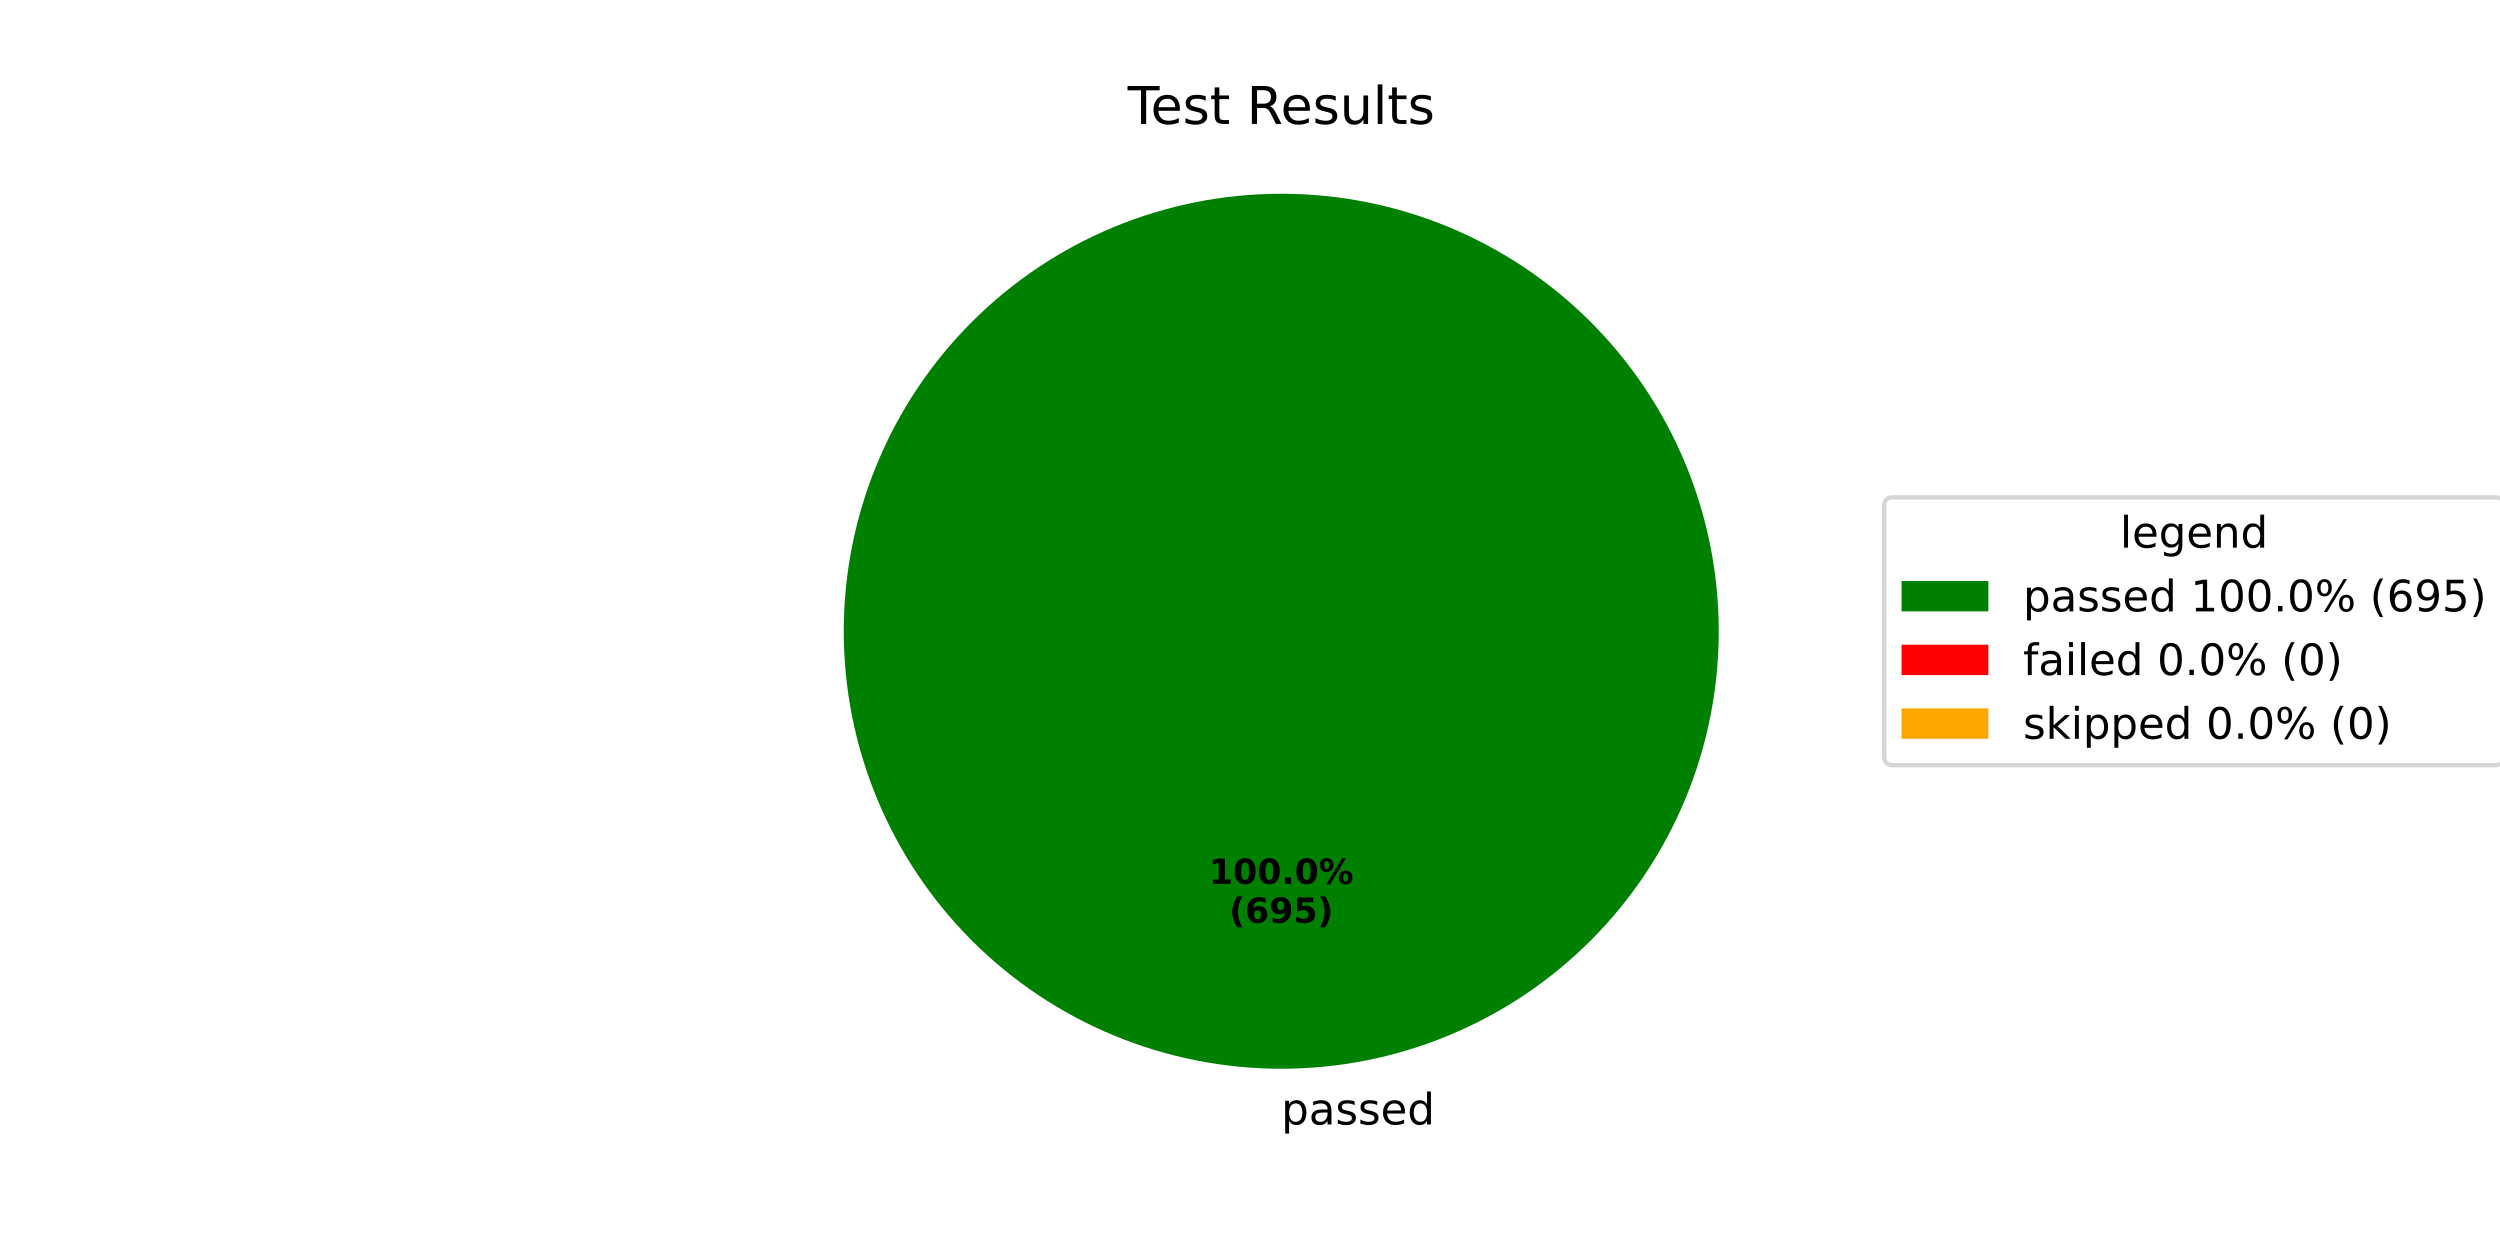
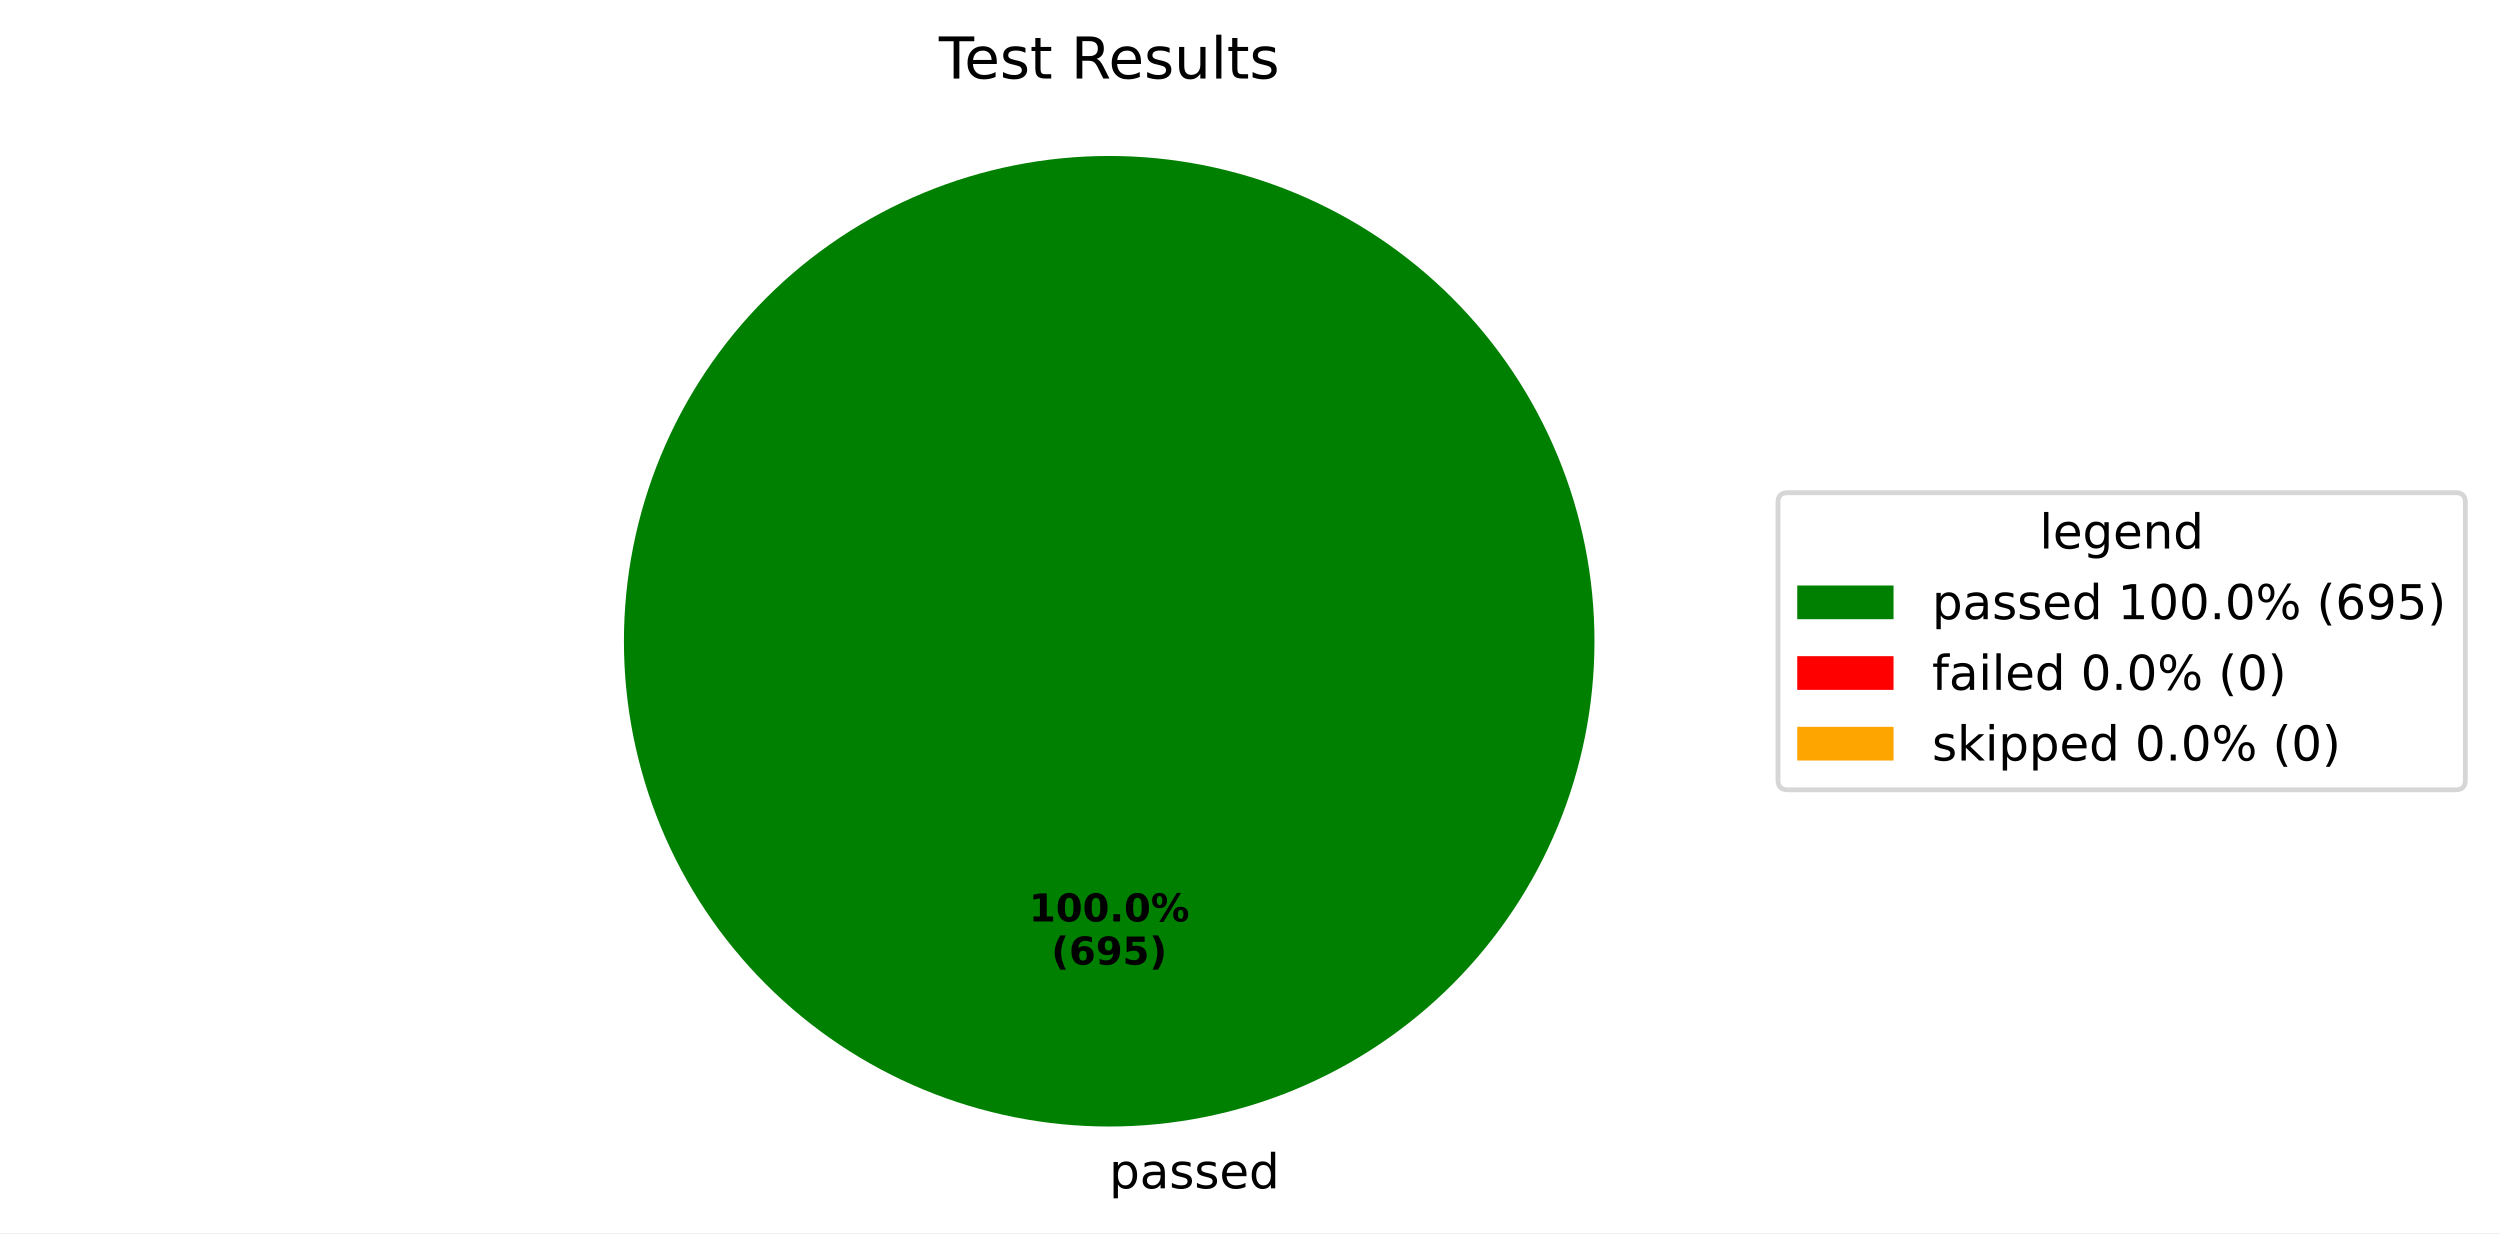
- <svg xmlns="http://www.w3.org/2000/svg" xmlns:xlink="http://www.w3.org/1999/xlink" width="576pt" height="288pt" viewBox="0 0 576 288" version="1.1">
+ <svg xmlns="http://www.w3.org/2000/svg" xmlns:xlink="http://www.w3.org/1999/xlink" width="519.293pt" height="256.117pt" viewBox="0 0 519.293 256.117" version="1.1">
  <defs>
    <style type="text/css">*{stroke-linejoin: round; stroke-linecap: butt}</style>
  </defs>
  <g id="figure_1">
    <g id="patch_1">
-       <path d="M 0 288  L 576 288  L 576 0  L 0 0  z " style="fill: #ffffff" />
+       <path d="M 0 256.117  L 519.293 256.117  L 519.293 0  L 0 0  z " style="fill: #ffffff" />
    </g>
    <g id="axes_1">
      <g id="patch_2">
-         <path d="M 396 145.44  C 396 132.203 393.393 119.095 388.327 106.866  C 383.262 94.636 375.836 83.524 366.476 74.164  C 357.116 64.804 346.004 57.378 333.774 52.313  C 321.545 47.247 308.437 44.64 295.2 44.64  C 281.963 44.64 268.855 47.247 256.626 52.313  C 244.396 57.378 233.284 64.804 223.924 74.164  C 214.564 83.524 207.138 94.636 202.073 106.866  C 197.007 119.095 194.4 132.203 194.4 145.44  C 194.4 158.677 197.007 171.785 202.073 184.014  C 207.138 196.244 214.564 207.356 223.924 216.716  C 233.284 226.076 244.396 233.502 256.626 238.567  C 268.855 243.633 281.963 246.24 295.2 246.24  C 308.437 246.24 321.545 243.633 333.774 238.567  C 346.004 233.502 357.116 226.076 366.476 216.716  C 375.836 207.356 383.262 196.244 388.327 184.014  C 393.393 171.785 396 158.677 396 145.44  M 295.2 145.44  z " style="fill: #008000" />
+         <path d="M 331.2 133.198  C 331.2 119.961 328.593 106.853 323.527 94.624  C 318.462 82.394 311.036 71.282 301.676 61.922  C 292.316 52.562 281.204 45.137 268.974 40.071  C 256.745 35.006 243.637 32.398 230.4 32.398  C 217.163 32.398 204.055 35.006 191.826 40.071  C 179.596 45.137 168.484 52.562 159.124 61.922  C 149.764 71.282 142.338 82.394 137.273 94.624  C 132.207 106.853 129.6 119.961 129.6 133.198  C 129.6 146.435 132.207 159.543 137.273 171.773  C 142.338 184.002 149.764 195.115 159.124 204.474  C 168.484 213.834 179.596 221.26 191.826 226.325  C 204.055 231.391 217.163 233.998 230.4 233.998  C 243.637 233.998 256.745 231.391 268.974 226.325  C 281.204 221.26 292.316 213.834 301.676 204.474  C 311.036 195.115 318.462 184.002 323.527 171.773  C 328.593 159.543 331.2 146.435 331.2 133.198  M 230.4 133.198  z " style="fill: #008000" />
      </g>
      <g id="patch_3">
-         <path d="M 295.2 44.64  C 295.2 44.64 295.2 44.64 295.2 44.64  L 295.2 145.44  z " style="fill: #ff0000" />
+         <path d="M 230.4 32.398  C 230.4 32.398 230.4 32.398 230.4 32.398  L 230.4 133.198  z " style="fill: #ff0000" />
      </g>
      <g id="patch_4">
-         <path d="M 295.2 44.64  C 295.2 44.64 295.2 44.64 295.2 44.64  L 295.2 145.44  z " style="fill: #ffa500" />
+         <path d="M 230.4 32.398  C 230.4 32.398 230.4 32.398 230.4 32.398  L 230.4 133.198  z " style="fill: #ffa500" />
      </g>
      <g id="matplotlib.axis_1" />
      <g id="matplotlib.axis_2" />
      <g id="text_1">
-         <g transform="translate(295.2 259.0794) scale(0.1 -0.1)">
+         <g transform="translate(230.4 246.8375) scale(0.1 -0.1)">
          <defs>
            <path id="DejaVuSans-70" d="M 1159 525  L 1159 -1331  L 581 -1331  L 581 3500  L 1159 3500  L 1159 2969  Q 1341 3281 1617 3432  Q 1894 3584 2278 3584  Q 2916 3584 3314 3078  Q 3713 2572 3713 1747  Q 3713 922 3314 415  Q 2916 -91 2278 -91  Q 1894 -91 1617 61  Q 1341 213 1159 525  z M 3116 1747  Q 3116 2381 2855 2742  Q 2594 3103 2138 3103  Q 1681 3103 1420 2742  Q 1159 2381 1159 1747  Q 1159 1113 1420 752  Q 1681 391 2138 391  Q 2594 391 2855 752  Q 3116 1113 3116 1747  z " transform="scale(0.015625)" />
            <path id="DejaVuSans-61" d="M 2194 1759  Q 1497 1759 1228 1600  Q 959 1441 959 1056  Q 959 750 1161 570  Q 1363 391 1709 391  Q 2188 391 2477 730  Q 2766 1069 2766 1631  L 2766 1759  L 2194 1759  z M 3341 1997  L 3341 0  L 2766 0  L 2766 531  Q 2569 213 2275 61  Q 1981 -91 1556 -91  Q 1019 -91 701 211  Q 384 513 384 1019  Q 384 1609 779 1909  Q 1175 2209 1959 2209  L 2766 2209  L 2766 2266  Q 2766 2663 2505 2880  Q 2244 3097 1772 3097  Q 1472 3097 1187 3025  Q 903 2953 641 2809  L 641 3341  Q 956 3463 1253 3523  Q 1550 3584 1831 3584  Q 2591 3584 2966 3190  Q 3341 2797 3341 1997  z " transform="scale(0.015625)" />
            <path id="DejaVuSans-73" d="M 2834 3397  L 2834 2853  Q 2591 2978 2328 3040  Q 2066 3103 1784 3103  Q 1356 3103 1142 2972  Q 928 2841 928 2578  Q 928 2378 1081 2264  Q 1234 2150 1697 2047  L 1894 2003  Q 2506 1872 2764 1633  Q 3022 1394 3022 966  Q 3022 478 2636 193  Q 2250 -91 1575 -91  Q 1294 -91 989 -36  Q 684 19 347 128  L 347 722  Q 666 556 975 473  Q 1284 391 1588 391  Q 1994 391 2212 530  Q 2431 669 2431 922  Q 2431 1156 2273 1281  Q 2116 1406 1581 1522  L 1381 1569  Q 847 1681 609 1914  Q 372 2147 372 2553  Q 372 3047 722 3315  Q 1072 3584 1716 3584  Q 2034 3584 2315 3537  Q 2597 3491 2834 3397  z " transform="scale(0.015625)" />
            <path id="DejaVuSans-65" d="M 3597 1894  L 3597 1613  L 953 1613  Q 991 1019 1311 708  Q 1631 397 2203 397  Q 2534 397 2845 478  Q 3156 559 3463 722  L 3463 178  Q 3153 47 2828 -22  Q 2503 -91 2169 -91  Q 1331 -91 842 396  Q 353 884 353 1716  Q 353 2575 817 3079  Q 1281 3584 2069 3584  Q 2775 3584 3186 3129  Q 3597 2675 3597 1894  z M 3022 2063  Q 3016 2534 2758 2815  Q 2500 3097 2075 3097  Q 1594 3097 1305 2825  Q 1016 2553 972 2059  L 3022 2063  z " transform="scale(0.015625)" />
            <path id="DejaVuSans-64" d="M 2906 2969  L 2906 4863  L 3481 4863  L 3481 0  L 2906 0  L 2906 525  Q 2725 213 2448 61  Q 2172 -91 1784 -91  Q 1150 -91 751 415  Q 353 922 353 1747  Q 353 2572 751 3078  Q 1150 3584 1784 3584  Q 2172 3584 2448 3432  Q 2725 3281 2906 2969  z M 947 1747  Q 947 1113 1208 752  Q 1469 391 1925 391  Q 2381 391 2643 752  Q 2906 1113 2906 1747  Q 2906 2381 2643 2742  Q 2381 3103 1925 3103  Q 1469 3103 1208 2742  Q 947 2381 947 1747  z " transform="scale(0.015625)" />
          </defs>
          <use xlink:href="#DejaVuSans-70" />
          <use xlink:href="#DejaVuSans-61" transform="translate(63.47656 0)" />
          <use xlink:href="#DejaVuSans-73" transform="translate(124.7559 0)" />
          <use xlink:href="#DejaVuSans-73" transform="translate(176.8555 0)" />
          <use xlink:href="#DejaVuSans-65" transform="translate(228.9551 0)" />
          <use xlink:href="#DejaVuSans-64" transform="translate(290.4785 0)" />
        </g>
      </g>
      <g id="text_2">
-         <g transform="translate(278.54 203.6484) scale(0.08 -0.08)">
+         <g transform="translate(213.74 191.4065) scale(0.08 -0.08)">
          <defs>
            <path id="DejaVuSans-Bold-31" d="M 750 831  L 1813 831  L 1813 3847  L 722 3622  L 722 4441  L 1806 4666  L 2950 4666  L 2950 831  L 4013 831  L 4013 0  L 750 0  L 750 831  z " transform="scale(0.015625)" />
            <path id="DejaVuSans-Bold-30" d="M 2944 2338  Q 2944 3213 2780 3570  Q 2616 3928 2228 3928  Q 1841 3928 1675 3570  Q 1509 3213 1509 2338  Q 1509 1453 1675 1090  Q 1841 728 2228 728  Q 2613 728 2778 1090  Q 2944 1453 2944 2338  z M 4147 2328  Q 4147 1169 3647 539  Q 3147 -91 2228 -91  Q 1306 -91 806 539  Q 306 1169 306 2328  Q 306 3491 806 4120  Q 1306 4750 2228 4750  Q 3147 4750 3647 4120  Q 4147 3491 4147 2328  z " transform="scale(0.015625)" />
            <path id="DejaVuSans-Bold-2e" d="M 653 1209  L 1778 1209  L 1778 0  L 653 0  L 653 1209  z " transform="scale(0.015625)" />
            <path id="DejaVuSans-Bold-25" d="M 4959 1925  Q 4738 1925 4616 1733  Q 4494 1541 4494 1184  Q 4494 825 4614 633  Q 4734 441 4959 441  Q 5184 441 5303 633  Q 5422 825 5422 1184  Q 5422 1541 5301 1733  Q 5181 1925 4959 1925  z M 4959 2450  Q 5541 2450 5875 2112  Q 6209 1775 6209 1184  Q 6209 594 5875 251  Q 5541 -91 4959 -91  Q 4378 -91 4042 251  Q 3706 594 3706 1184  Q 3706 1772 4042 2111  Q 4378 2450 4959 2450  z M 2094 -91  L 1403 -91  L 4319 4750  L 5013 4750  L 2094 -91  z M 1453 4750  Q 2034 4750 2367 4411  Q 2700 4072 2700 3481  Q 2700 2891 2367 2550  Q 2034 2209 1453 2209  Q 872 2209 539 2550  Q 206 2891 206 3481  Q 206 4072 539 4411  Q 872 4750 1453 4750  z M 1453 4225  Q 1228 4225 1106 4031  Q 984 3838 984 3481  Q 984 3122 1106 2926  Q 1228 2731 1453 2731  Q 1678 2731 1798 2926  Q 1919 3122 1919 3481  Q 1919 3838 1797 4031  Q 1675 4225 1453 4225  z " transform="scale(0.015625)" />
          </defs>
          <use xlink:href="#DejaVuSans-Bold-31" />
          <use xlink:href="#DejaVuSans-Bold-30" transform="translate(69.58008 0)" />
          <use xlink:href="#DejaVuSans-Bold-30" transform="translate(139.1602 0)" />
          <use xlink:href="#DejaVuSans-Bold-2e" transform="translate(208.7402 0)" />
          <use xlink:href="#DejaVuSans-Bold-30" transform="translate(246.7285 0)" />
          <use xlink:href="#DejaVuSans-Bold-25" transform="translate(316.3086 0)" />
        </g>
-         <g transform="translate(283.1944 212.6066) scale(0.08 -0.08)">
+         <g transform="translate(218.3944 200.3647) scale(0.08 -0.08)">
          <defs>
            <path id="DejaVuSans-Bold-28" d="M 2413 -844  L 1484 -844  Q 1006 -72 778 623  Q 550 1319 550 2003  Q 550 2688 779 3389  Q 1009 4091 1484 4856  L 2413 4856  Q 2013 4116 1813 3408  Q 1613 2700 1613 2009  Q 1613 1319 1811 609  Q 2009 -100 2413 -844  z " transform="scale(0.015625)" />
            <path id="DejaVuSans-Bold-36" d="M 2316 2303  Q 2000 2303 1842 2098  Q 1684 1894 1684 1484  Q 1684 1075 1842 870  Q 2000 666 2316 666  Q 2634 666 2792 870  Q 2950 1075 2950 1484  Q 2950 1894 2792 2098  Q 2634 2303 2316 2303  z M 3803 4544  L 3803 3681  Q 3506 3822 3243 3889  Q 2981 3956 2731 3956  Q 2194 3956 1894 3657  Q 1594 3359 1544 2772  Q 1750 2925 1990 3001  Q 2231 3078 2516 3078  Q 3231 3078 3670 2659  Q 4109 2241 4109 1563  Q 4109 813 3618 361  Q 3128 -91 2303 -91  Q 1394 -91 895 523  Q 397 1138 397 2266  Q 397 3422 980 4083  Q 1563 4744 2578 4744  Q 2900 4744 3203 4694  Q 3506 4644 3803 4544  z " transform="scale(0.015625)" />
            <path id="DejaVuSans-Bold-39" d="M 641 103  L 641 966  Q 928 831 1190 764  Q 1453 697 1709 697  Q 2247 697 2547 995  Q 2847 1294 2900 1881  Q 2688 1725 2447 1647  Q 2206 1569 1925 1569  Q 1209 1569 770 1986  Q 331 2403 331 3084  Q 331 3838 820 4291  Q 1309 4744 2131 4744  Q 3044 4744 3544 4128  Q 4044 3513 4044 2388  Q 4044 1231 3459 570  Q 2875 -91 1856 -91  Q 1528 -91 1228 -42  Q 928 6 641 103  z M 2125 2350  Q 2441 2350 2600 2554  Q 2759 2759 2759 3169  Q 2759 3575 2600 3781  Q 2441 3988 2125 3988  Q 1809 3988 1650 3781  Q 1491 3575 1491 3169  Q 1491 2759 1650 2554  Q 1809 2350 2125 2350  z " transform="scale(0.015625)" />
            <path id="DejaVuSans-Bold-35" d="M 678 4666  L 3669 4666  L 3669 3781  L 1638 3781  L 1638 3059  Q 1775 3097 1914 3117  Q 2053 3138 2203 3138  Q 3056 3138 3531 2711  Q 4006 2284 4006 1522  Q 4006 766 3489 337  Q 2972 -91 2053 -91  Q 1656 -91 1267 -14  Q 878 63 494 219  L 494 1166  Q 875 947 1217 837  Q 1559 728 1863 728  Q 2300 728 2551 942  Q 2803 1156 2803 1522  Q 2803 1891 2551 2103  Q 2300 2316 1863 2316  Q 1603 2316 1309 2248  Q 1016 2181 678 2041  L 678 4666  z " transform="scale(0.015625)" />
            <path id="DejaVuSans-Bold-29" d="M 513 -844  Q 913 -100 1113 609  Q 1313 1319 1313 2009  Q 1313 2700 1113 3408  Q 913 4116 513 4856  L 1441 4856  Q 1916 4091 2145 3389  Q 2375 2688 2375 2003  Q 2375 1319 2147 623  Q 1919 -72 1441 -844  L 513 -844  z " transform="scale(0.015625)" />
          </defs>
          <use xlink:href="#DejaVuSans-Bold-28" />
          <use xlink:href="#DejaVuSans-Bold-36" transform="translate(45.70312 0)" />
          <use xlink:href="#DejaVuSans-Bold-39" transform="translate(115.2832 0)" />
          <use xlink:href="#DejaVuSans-Bold-35" transform="translate(184.8633 0)" />
          <use xlink:href="#DejaVuSans-Bold-29" transform="translate(254.4434 0)" />
        </g>
      </g>
      <g id="text_3">
-         <g transform="translate(259.815 28.56) scale(0.12 -0.12)">
+         <g transform="translate(195.015 16.31812) scale(0.12 -0.12)">
          <defs>
            <path id="DejaVuSans-54" d="M -19 4666  L 3928 4666  L 3928 4134  L 2272 4134  L 2272 0  L 1638 0  L 1638 4134  L -19 4134  L -19 4666  z " transform="scale(0.015625)" />
            <path id="DejaVuSans-74" d="M 1172 4494  L 1172 3500  L 2356 3500  L 2356 3053  L 1172 3053  L 1172 1153  Q 1172 725 1289 603  Q 1406 481 1766 481  L 2356 481  L 2356 0  L 1766 0  Q 1100 0 847 248  Q 594 497 594 1153  L 594 3053  L 172 3053  L 172 3500  L 594 3500  L 594 4494  L 1172 4494  z " transform="scale(0.015625)" />
            <path id="DejaVuSans-20" transform="scale(0.015625)" />
            <path id="DejaVuSans-52" d="M 2841 2188  Q 3044 2119 3236 1894  Q 3428 1669 3622 1275  L 4263 0  L 3584 0  L 2988 1197  Q 2756 1666 2539 1819  Q 2322 1972 1947 1972  L 1259 1972  L 1259 0  L 628 0  L 628 4666  L 2053 4666  Q 2853 4666 3247 4331  Q 3641 3997 3641 3322  Q 3641 2881 3436 2590  Q 3231 2300 2841 2188  z M 1259 4147  L 1259 2491  L 2053 2491  Q 2509 2491 2742 2702  Q 2975 2913 2975 3322  Q 2975 3731 2742 3939  Q 2509 4147 2053 4147  L 1259 4147  z " transform="scale(0.015625)" />
            <path id="DejaVuSans-75" d="M 544 1381  L 544 3500  L 1119 3500  L 1119 1403  Q 1119 906 1312 657  Q 1506 409 1894 409  Q 2359 409 2629 706  Q 2900 1003 2900 1516  L 2900 3500  L 3475 3500  L 3475 0  L 2900 0  L 2900 538  Q 2691 219 2414 64  Q 2138 -91 1772 -91  Q 1169 -91 856 284  Q 544 659 544 1381  z M 1991 3584  L 1991 3584  z " transform="scale(0.015625)" />
            <path id="DejaVuSans-6c" d="M 603 4863  L 1178 4863  L 1178 0  L 603 0  L 603 4863  z " transform="scale(0.015625)" />
          </defs>
          <use xlink:href="#DejaVuSans-54" />
          <use xlink:href="#DejaVuSans-65" transform="translate(44.08398 0)" />
          <use xlink:href="#DejaVuSans-73" transform="translate(105.6074 0)" />
          <use xlink:href="#DejaVuSans-74" transform="translate(157.707 0)" />
          <use xlink:href="#DejaVuSans-20" transform="translate(196.916 0)" />
          <use xlink:href="#DejaVuSans-52" transform="translate(228.7031 0)" />
          <use xlink:href="#DejaVuSans-65" transform="translate(293.6855 0)" />
          <use xlink:href="#DejaVuSans-73" transform="translate(355.209 0)" />
          <use xlink:href="#DejaVuSans-75" transform="translate(407.3086 0)" />
          <use xlink:href="#DejaVuSans-6c" transform="translate(470.6875 0)" />
          <use xlink:href="#DejaVuSans-74" transform="translate(498.4707 0)" />
          <use xlink:href="#DejaVuSans-73" transform="translate(537.6797 0)" />
        </g>
      </g>
      <g id="legend_1">
        <g id="patch_5">
-           <path d="M 436.12 176.296  L 574.893 176.296  Q 576.893 176.296 576.893 174.296  L 576.893 116.584  Q 576.893 114.584 574.893 114.584  L 436.12 114.584  Q 434.12 114.584 434.12 116.584  L 434.12 174.296  Q 434.12 176.296 436.12 176.296  z " style="fill: #ffffff; opacity: 0.8; stroke: #cccccc; stroke-linejoin: miter" />
+           <path d="M 371.32 164.054  L 510.093 164.054  Q 512.093 164.054 512.093 162.054  L 512.093 104.342  Q 512.093 102.342 510.093 102.342  L 371.32 102.342  Q 369.32 102.342 369.32 104.342  L 369.32 162.054  Q 369.32 164.054 371.32 164.054  z " style="fill: #ffffff; opacity: 0.8; stroke: #cccccc; stroke-linejoin: miter" />
        </g>
        <g id="text_4">
-           <g transform="translate(488.4473 126.1822) scale(0.1 -0.1)">
+           <g transform="translate(423.6473 113.9403) scale(0.1 -0.1)">
            <defs>
              <path id="DejaVuSans-67" d="M 2906 1791  Q 2906 2416 2648 2759  Q 2391 3103 1925 3103  Q 1463 3103 1205 2759  Q 947 2416 947 1791  Q 947 1169 1205 825  Q 1463 481 1925 481  Q 2391 481 2648 825  Q 2906 1169 2906 1791  z M 3481 434  Q 3481 -459 3084 -895  Q 2688 -1331 1869 -1331  Q 1566 -1331 1297 -1286  Q 1028 -1241 775 -1147  L 775 -588  Q 1028 -725 1275 -790  Q 1522 -856 1778 -856  Q 2344 -856 2625 -561  Q 2906 -266 2906 331  L 2906 616  Q 2728 306 2450 153  Q 2172 0 1784 0  Q 1141 0 747 490  Q 353 981 353 1791  Q 353 2603 747 3093  Q 1141 3584 1784 3584  Q 2172 3584 2450 3431  Q 2728 3278 2906 2969  L 2906 3500  L 3481 3500  L 3481 434  z " transform="scale(0.015625)" />
              <path id="DejaVuSans-6e" d="M 3513 2113  L 3513 0  L 2938 0  L 2938 2094  Q 2938 2591 2744 2837  Q 2550 3084 2163 3084  Q 1697 3084 1428 2787  Q 1159 2491 1159 1978  L 1159 0  L 581 0  L 581 3500  L 1159 3500  L 1159 2956  Q 1366 3272 1645 3428  Q 1925 3584 2291 3584  Q 2894 3584 3203 3211  Q 3513 2838 3513 2113  z " transform="scale(0.015625)" />
            </defs>
            <use xlink:href="#DejaVuSans-6c" />
            <use xlink:href="#DejaVuSans-65" transform="translate(27.7832 0)" />
            <use xlink:href="#DejaVuSans-67" transform="translate(89.30664 0)" />
            <use xlink:href="#DejaVuSans-65" transform="translate(152.7832 0)" />
            <use xlink:href="#DejaVuSans-6e" transform="translate(214.3066 0)" />
            <use xlink:href="#DejaVuSans-64" transform="translate(277.6855 0)" />
          </g>
        </g>
        <g id="patch_6">
-           <path d="M 438.12 140.86  L 458.12 140.86  L 458.12 133.86  L 438.12 133.86  z " style="fill: #008000" />
+           <path d="M 373.32 128.618  L 393.32 128.618  L 393.32 121.618  L 373.32 121.618  z " style="fill: #008000" />
        </g>
        <g id="text_5">
-           <g transform="translate(466.12 140.8603) scale(0.1 -0.1)">
+           <g transform="translate(401.32 128.6184) scale(0.1 -0.1)">
            <defs>
              <path id="DejaVuSans-31" d="M 794 531  L 1825 531  L 1825 4091  L 703 3866  L 703 4441  L 1819 4666  L 2450 4666  L 2450 531  L 3481 531  L 3481 0  L 794 0  L 794 531  z " transform="scale(0.015625)" />
              <path id="DejaVuSans-30" d="M 2034 4250  Q 1547 4250 1301 3770  Q 1056 3291 1056 2328  Q 1056 1369 1301 889  Q 1547 409 2034 409  Q 2525 409 2770 889  Q 3016 1369 3016 2328  Q 3016 3291 2770 3770  Q 2525 4250 2034 4250  z M 2034 4750  Q 2819 4750 3233 4129  Q 3647 3509 3647 2328  Q 3647 1150 3233 529  Q 2819 -91 2034 -91  Q 1250 -91 836 529  Q 422 1150 422 2328  Q 422 3509 836 4129  Q 1250 4750 2034 4750  z " transform="scale(0.015625)" />
              <path id="DejaVuSans-2e" d="M 684 794  L 1344 794  L 1344 0  L 684 0  L 684 794  z " transform="scale(0.015625)" />
              <path id="DejaVuSans-25" d="M 4653 2053  Q 4381 2053 4226 1822  Q 4072 1591 4072 1178  Q 4072 772 4226 539  Q 4381 306 4653 306  Q 4919 306 5073 539  Q 5228 772 5228 1178  Q 5228 1588 5073 1820  Q 4919 2053 4653 2053  z M 4653 2450  Q 5147 2450 5437 2106  Q 5728 1763 5728 1178  Q 5728 594 5436 251  Q 5144 -91 4653 -91  Q 4153 -91 3862 251  Q 3572 594 3572 1178  Q 3572 1766 3864 2108  Q 4156 2450 4653 2450  z M 1428 4353  Q 1159 4353 1004 4120  Q 850 3888 850 3481  Q 850 3069 1003 2837  Q 1156 2606 1428 2606  Q 1700 2606 1854 2837  Q 2009 3069 2009 3481  Q 2009 3884 1853 4118  Q 1697 4353 1428 4353  z M 4250 4750  L 4750 4750  L 1831 -91  L 1331 -91  L 4250 4750  z M 1428 4750  Q 1922 4750 2215 4408  Q 2509 4066 2509 3481  Q 2509 2891 2217 2550  Q 1925 2209 1428 2209  Q 931 2209 642 2551  Q 353 2894 353 3481  Q 353 4063 643 4406  Q 934 4750 1428 4750  z " transform="scale(0.015625)" />
              <path id="DejaVuSans-28" d="M 1984 4856  Q 1566 4138 1362 3434  Q 1159 2731 1159 2009  Q 1159 1288 1364 580  Q 1569 -128 1984 -844  L 1484 -844  Q 1016 -109 783 600  Q 550 1309 550 2009  Q 550 2706 781 3412  Q 1013 4119 1484 4856  L 1984 4856  z " transform="scale(0.015625)" />
              <path id="DejaVuSans-36" d="M 2113 2584  Q 1688 2584 1439 2293  Q 1191 2003 1191 1497  Q 1191 994 1439 701  Q 1688 409 2113 409  Q 2538 409 2786 701  Q 3034 994 3034 1497  Q 3034 2003 2786 2293  Q 2538 2584 2113 2584  z M 3366 4563  L 3366 3988  Q 3128 4100 2886 4159  Q 2644 4219 2406 4219  Q 1781 4219 1451 3797  Q 1122 3375 1075 2522  Q 1259 2794 1537 2939  Q 1816 3084 2150 3084  Q 2853 3084 3261 2657  Q 3669 2231 3669 1497  Q 3669 778 3244 343  Q 2819 -91 2113 -91  Q 1303 -91 875 529  Q 447 1150 447 2328  Q 447 3434 972 4092  Q 1497 4750 2381 4750  Q 2619 4750 2861 4703  Q 3103 4656 3366 4563  z " transform="scale(0.015625)" />
              <path id="DejaVuSans-39" d="M 703 97  L 703 672  Q 941 559 1184 500  Q 1428 441 1663 441  Q 2288 441 2617 861  Q 2947 1281 2994 2138  Q 2813 1869 2534 1725  Q 2256 1581 1919 1581  Q 1219 1581 811 2004  Q 403 2428 403 3163  Q 403 3881 828 4315  Q 1253 4750 1959 4750  Q 2769 4750 3195 4129  Q 3622 3509 3622 2328  Q 3622 1225 3098 567  Q 2575 -91 1691 -91  Q 1453 -91 1209 -44  Q 966 3 703 97  z M 1959 2075  Q 2384 2075 2632 2365  Q 2881 2656 2881 3163  Q 2881 3666 2632 3958  Q 2384 4250 1959 4250  Q 1534 4250 1286 3958  Q 1038 3666 1038 3163  Q 1038 2656 1286 2365  Q 1534 2075 1959 2075  z " transform="scale(0.015625)" />
              <path id="DejaVuSans-35" d="M 691 4666  L 3169 4666  L 3169 4134  L 1269 4134  L 1269 2991  Q 1406 3038 1543 3061  Q 1681 3084 1819 3084  Q 2600 3084 3056 2656  Q 3513 2228 3513 1497  Q 3513 744 3044 326  Q 2575 -91 1722 -91  Q 1428 -91 1123 -41  Q 819 9 494 109  L 494 744  Q 775 591 1075 516  Q 1375 441 1709 441  Q 2250 441 2565 725  Q 2881 1009 2881 1497  Q 2881 1984 2565 2268  Q 2250 2553 1709 2553  Q 1456 2553 1204 2497  Q 953 2441 691 2322  L 691 4666  z " transform="scale(0.015625)" />
              <path id="DejaVuSans-29" d="M 513 4856  L 1013 4856  Q 1481 4119 1714 3412  Q 1947 2706 1947 2009  Q 1947 1309 1714 600  Q 1481 -109 1013 -844  L 513 -844  Q 928 -128 1133 580  Q 1338 1288 1338 2009  Q 1338 2731 1133 3434  Q 928 4138 513 4856  z " transform="scale(0.015625)" />
            </defs>
            <use xlink:href="#DejaVuSans-70" />
            <use xlink:href="#DejaVuSans-61" transform="translate(63.47656 0)" />
            <use xlink:href="#DejaVuSans-73" transform="translate(124.7559 0)" />
            <use xlink:href="#DejaVuSans-73" transform="translate(176.8555 0)" />
            <use xlink:href="#DejaVuSans-65" transform="translate(228.9551 0)" />
            <use xlink:href="#DejaVuSans-64" transform="translate(290.4785 0)" />
            <use xlink:href="#DejaVuSans-20" transform="translate(353.9551 0)" />
            <use xlink:href="#DejaVuSans-31" transform="translate(385.7422 0)" />
            <use xlink:href="#DejaVuSans-30" transform="translate(449.3652 0)" />
            <use xlink:href="#DejaVuSans-30" transform="translate(512.9883 0)" />
            <use xlink:href="#DejaVuSans-2e" transform="translate(576.6113 0)" />
            <use xlink:href="#DejaVuSans-30" transform="translate(608.3984 0)" />
            <use xlink:href="#DejaVuSans-25" transform="translate(672.0215 0)" />
            <use xlink:href="#DejaVuSans-20" transform="translate(767.041 0)" />
            <use xlink:href="#DejaVuSans-28" transform="translate(798.8281 0)" />
            <use xlink:href="#DejaVuSans-36" transform="translate(837.8418 0)" />
            <use xlink:href="#DejaVuSans-39" transform="translate(901.4648 0)" />
            <use xlink:href="#DejaVuSans-35" transform="translate(965.0879 0)" />
            <use xlink:href="#DejaVuSans-29" transform="translate(1028.711 0)" />
          </g>
        </g>
        <g id="patch_7">
-           <path d="M 438.12 155.538  L 458.12 155.538  L 458.12 148.538  L 438.12 148.538  z " style="fill: #ff0000" />
+           <path d="M 373.32 143.297  L 393.32 143.297  L 393.32 136.297  L 373.32 136.297  z " style="fill: #ff0000" />
        </g>
        <g id="text_6">
-           <g transform="translate(466.12 155.5384) scale(0.1 -0.1)">
+           <g transform="translate(401.32 143.2966) scale(0.1 -0.1)">
            <defs>
              <path id="DejaVuSans-66" d="M 2375 4863  L 2375 4384  L 1825 4384  Q 1516 4384 1395 4259  Q 1275 4134 1275 3809  L 1275 3500  L 2222 3500  L 2222 3053  L 1275 3053  L 1275 0  L 697 0  L 697 3053  L 147 3053  L 147 3500  L 697 3500  L 697 3744  Q 697 4328 969 4595  Q 1241 4863 1831 4863  L 2375 4863  z " transform="scale(0.015625)" />
              <path id="DejaVuSans-69" d="M 603 3500  L 1178 3500  L 1178 0  L 603 0  L 603 3500  z M 603 4863  L 1178 4863  L 1178 4134  L 603 4134  L 603 4863  z " transform="scale(0.015625)" />
            </defs>
            <use xlink:href="#DejaVuSans-66" />
            <use xlink:href="#DejaVuSans-61" transform="translate(35.20508 0)" />
            <use xlink:href="#DejaVuSans-69" transform="translate(96.48438 0)" />
            <use xlink:href="#DejaVuSans-6c" transform="translate(124.2676 0)" />
            <use xlink:href="#DejaVuSans-65" transform="translate(152.0508 0)" />
            <use xlink:href="#DejaVuSans-64" transform="translate(213.5742 0)" />
            <use xlink:href="#DejaVuSans-20" transform="translate(277.0508 0)" />
            <use xlink:href="#DejaVuSans-30" transform="translate(308.8379 0)" />
            <use xlink:href="#DejaVuSans-2e" transform="translate(372.4609 0)" />
            <use xlink:href="#DejaVuSans-30" transform="translate(404.248 0)" />
            <use xlink:href="#DejaVuSans-25" transform="translate(467.8711 0)" />
            <use xlink:href="#DejaVuSans-20" transform="translate(562.8906 0)" />
            <use xlink:href="#DejaVuSans-28" transform="translate(594.6777 0)" />
            <use xlink:href="#DejaVuSans-30" transform="translate(633.6914 0)" />
            <use xlink:href="#DejaVuSans-29" transform="translate(697.3145 0)" />
          </g>
        </g>
        <g id="patch_8">
-           <path d="M 438.12 170.217  L 458.12 170.217  L 458.12 163.217  L 438.12 163.217  z " style="fill: #ffa500" />
+           <path d="M 373.32 157.975  L 393.32 157.975  L 393.32 150.975  L 373.32 150.975  z " style="fill: #ffa500" />
        </g>
        <g id="text_7">
-           <g transform="translate(466.12 170.2166) scale(0.1 -0.1)">
+           <g transform="translate(401.32 157.9747) scale(0.1 -0.1)">
            <defs>
              <path id="DejaVuSans-6b" d="M 581 4863  L 1159 4863  L 1159 1991  L 2875 3500  L 3609 3500  L 1753 1863  L 3688 0  L 2938 0  L 1159 1709  L 1159 0  L 581 0  L 581 4863  z " transform="scale(0.015625)" />
            </defs>
            <use xlink:href="#DejaVuSans-73" />
            <use xlink:href="#DejaVuSans-6b" transform="translate(52.09961 0)" />
            <use xlink:href="#DejaVuSans-69" transform="translate(110.0098 0)" />
            <use xlink:href="#DejaVuSans-70" transform="translate(137.793 0)" />
            <use xlink:href="#DejaVuSans-70" transform="translate(201.2695 0)" />
            <use xlink:href="#DejaVuSans-65" transform="translate(264.7461 0)" />
            <use xlink:href="#DejaVuSans-64" transform="translate(326.2695 0)" />
            <use xlink:href="#DejaVuSans-20" transform="translate(389.7461 0)" />
            <use xlink:href="#DejaVuSans-30" transform="translate(421.5332 0)" />
            <use xlink:href="#DejaVuSans-2e" transform="translate(485.1562 0)" />
            <use xlink:href="#DejaVuSans-30" transform="translate(516.9434 0)" />
            <use xlink:href="#DejaVuSans-25" transform="translate(580.5664 0)" />
            <use xlink:href="#DejaVuSans-20" transform="translate(675.5859 0)" />
            <use xlink:href="#DejaVuSans-28" transform="translate(707.373 0)" />
            <use xlink:href="#DejaVuSans-30" transform="translate(746.3867 0)" />
            <use xlink:href="#DejaVuSans-29" transform="translate(810.0098 0)" />
          </g>
        </g>
      </g>
    </g>
  </g>
</svg>
